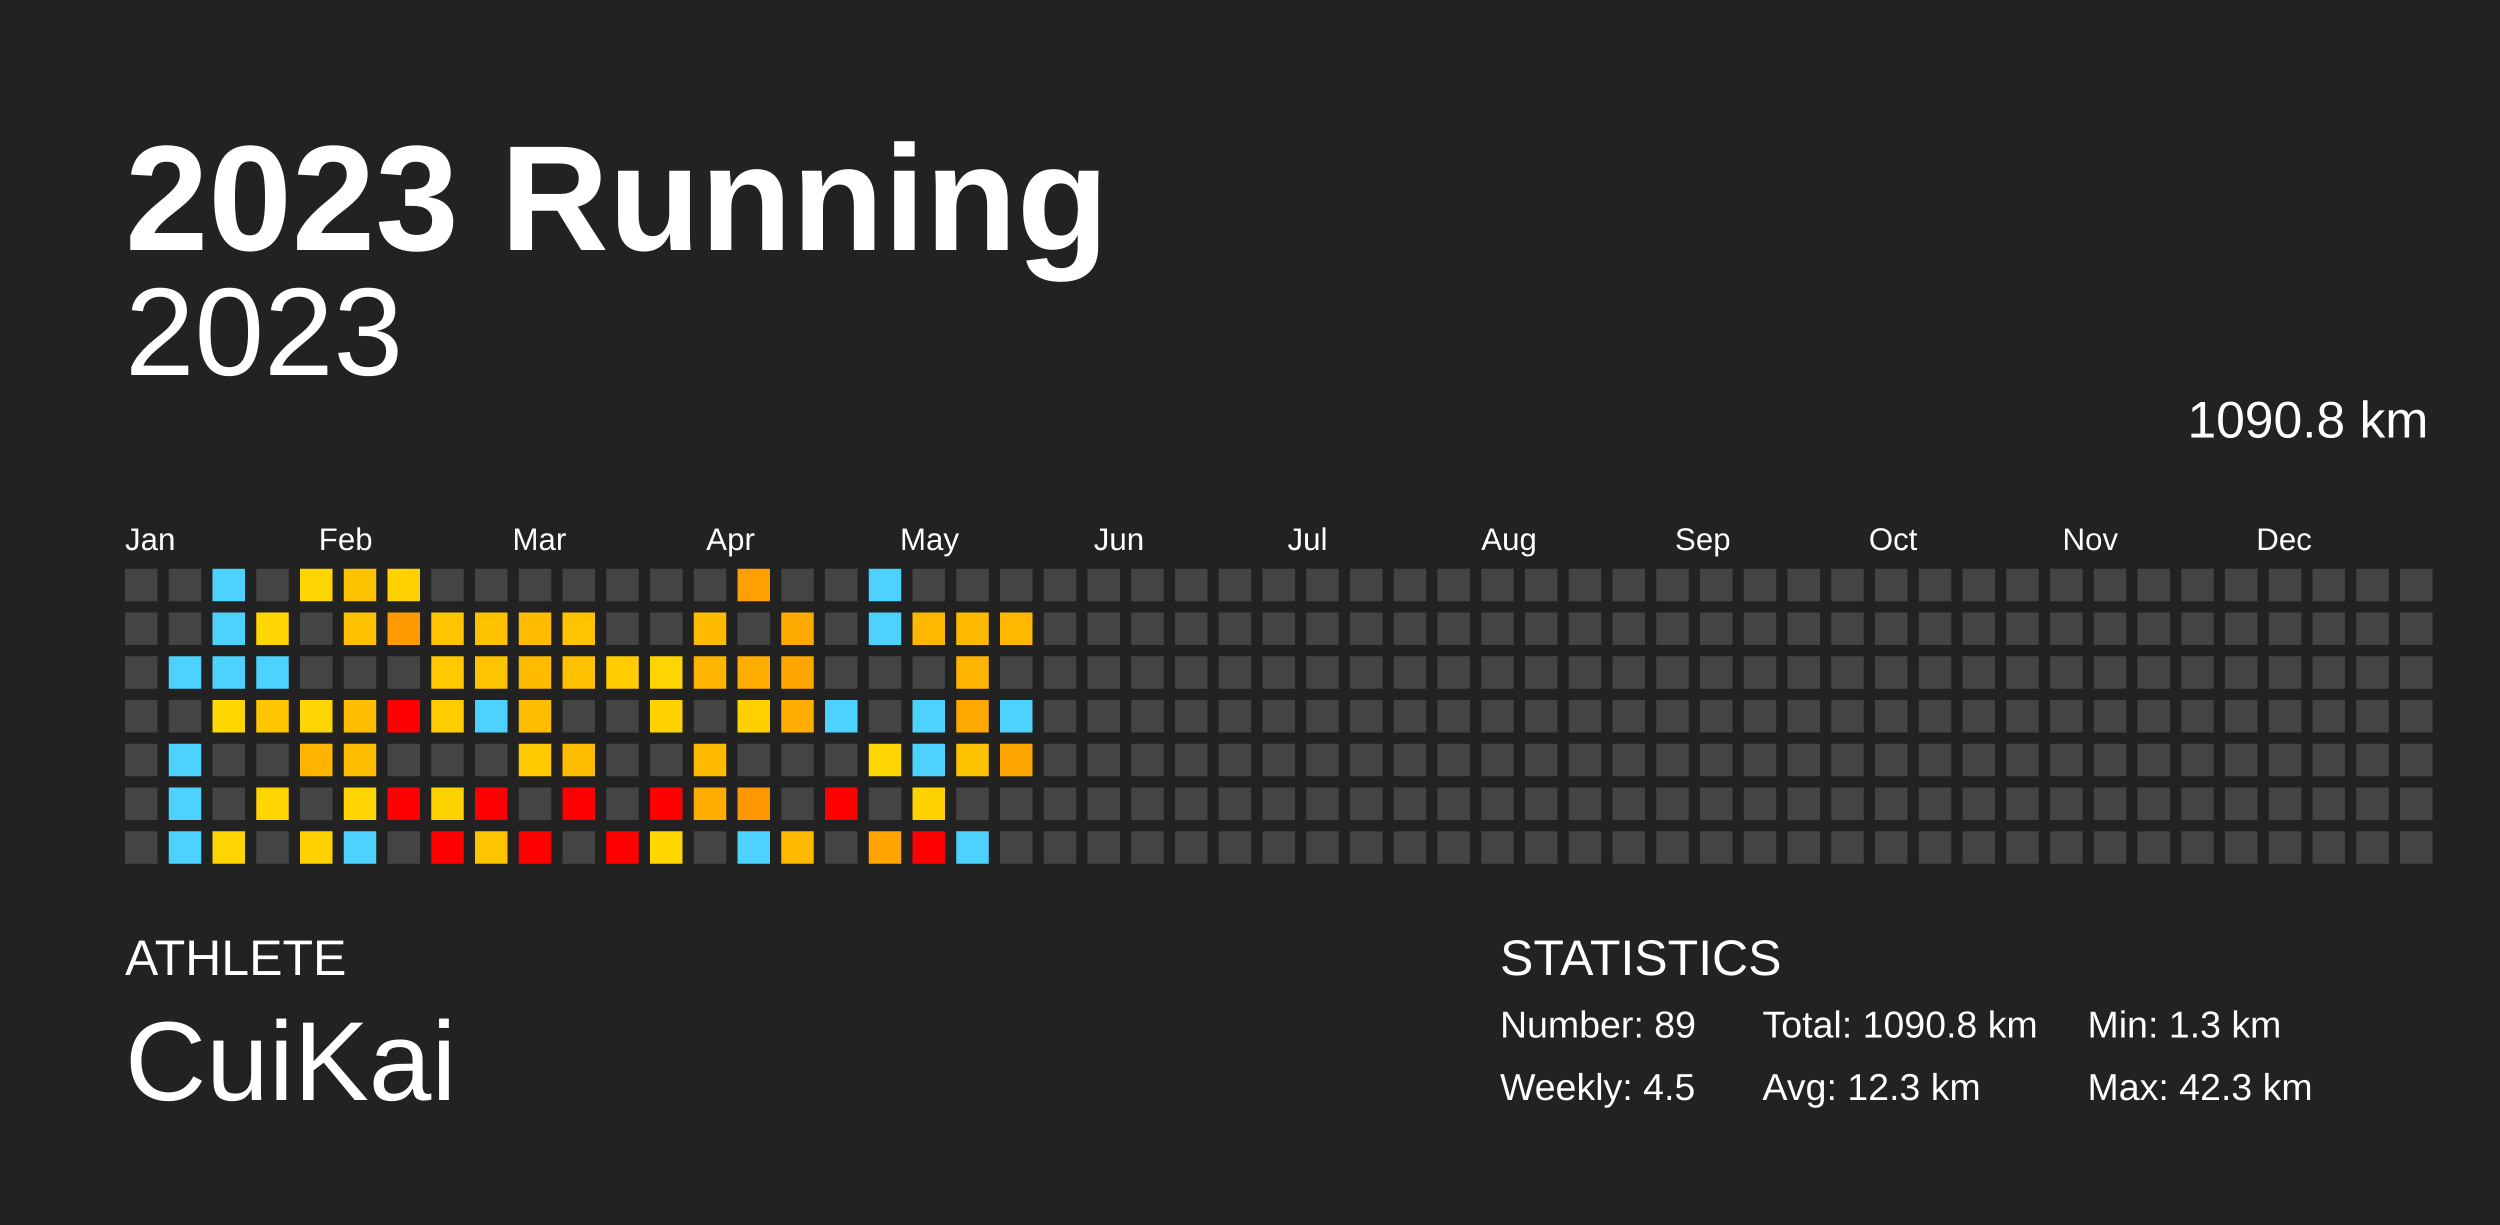
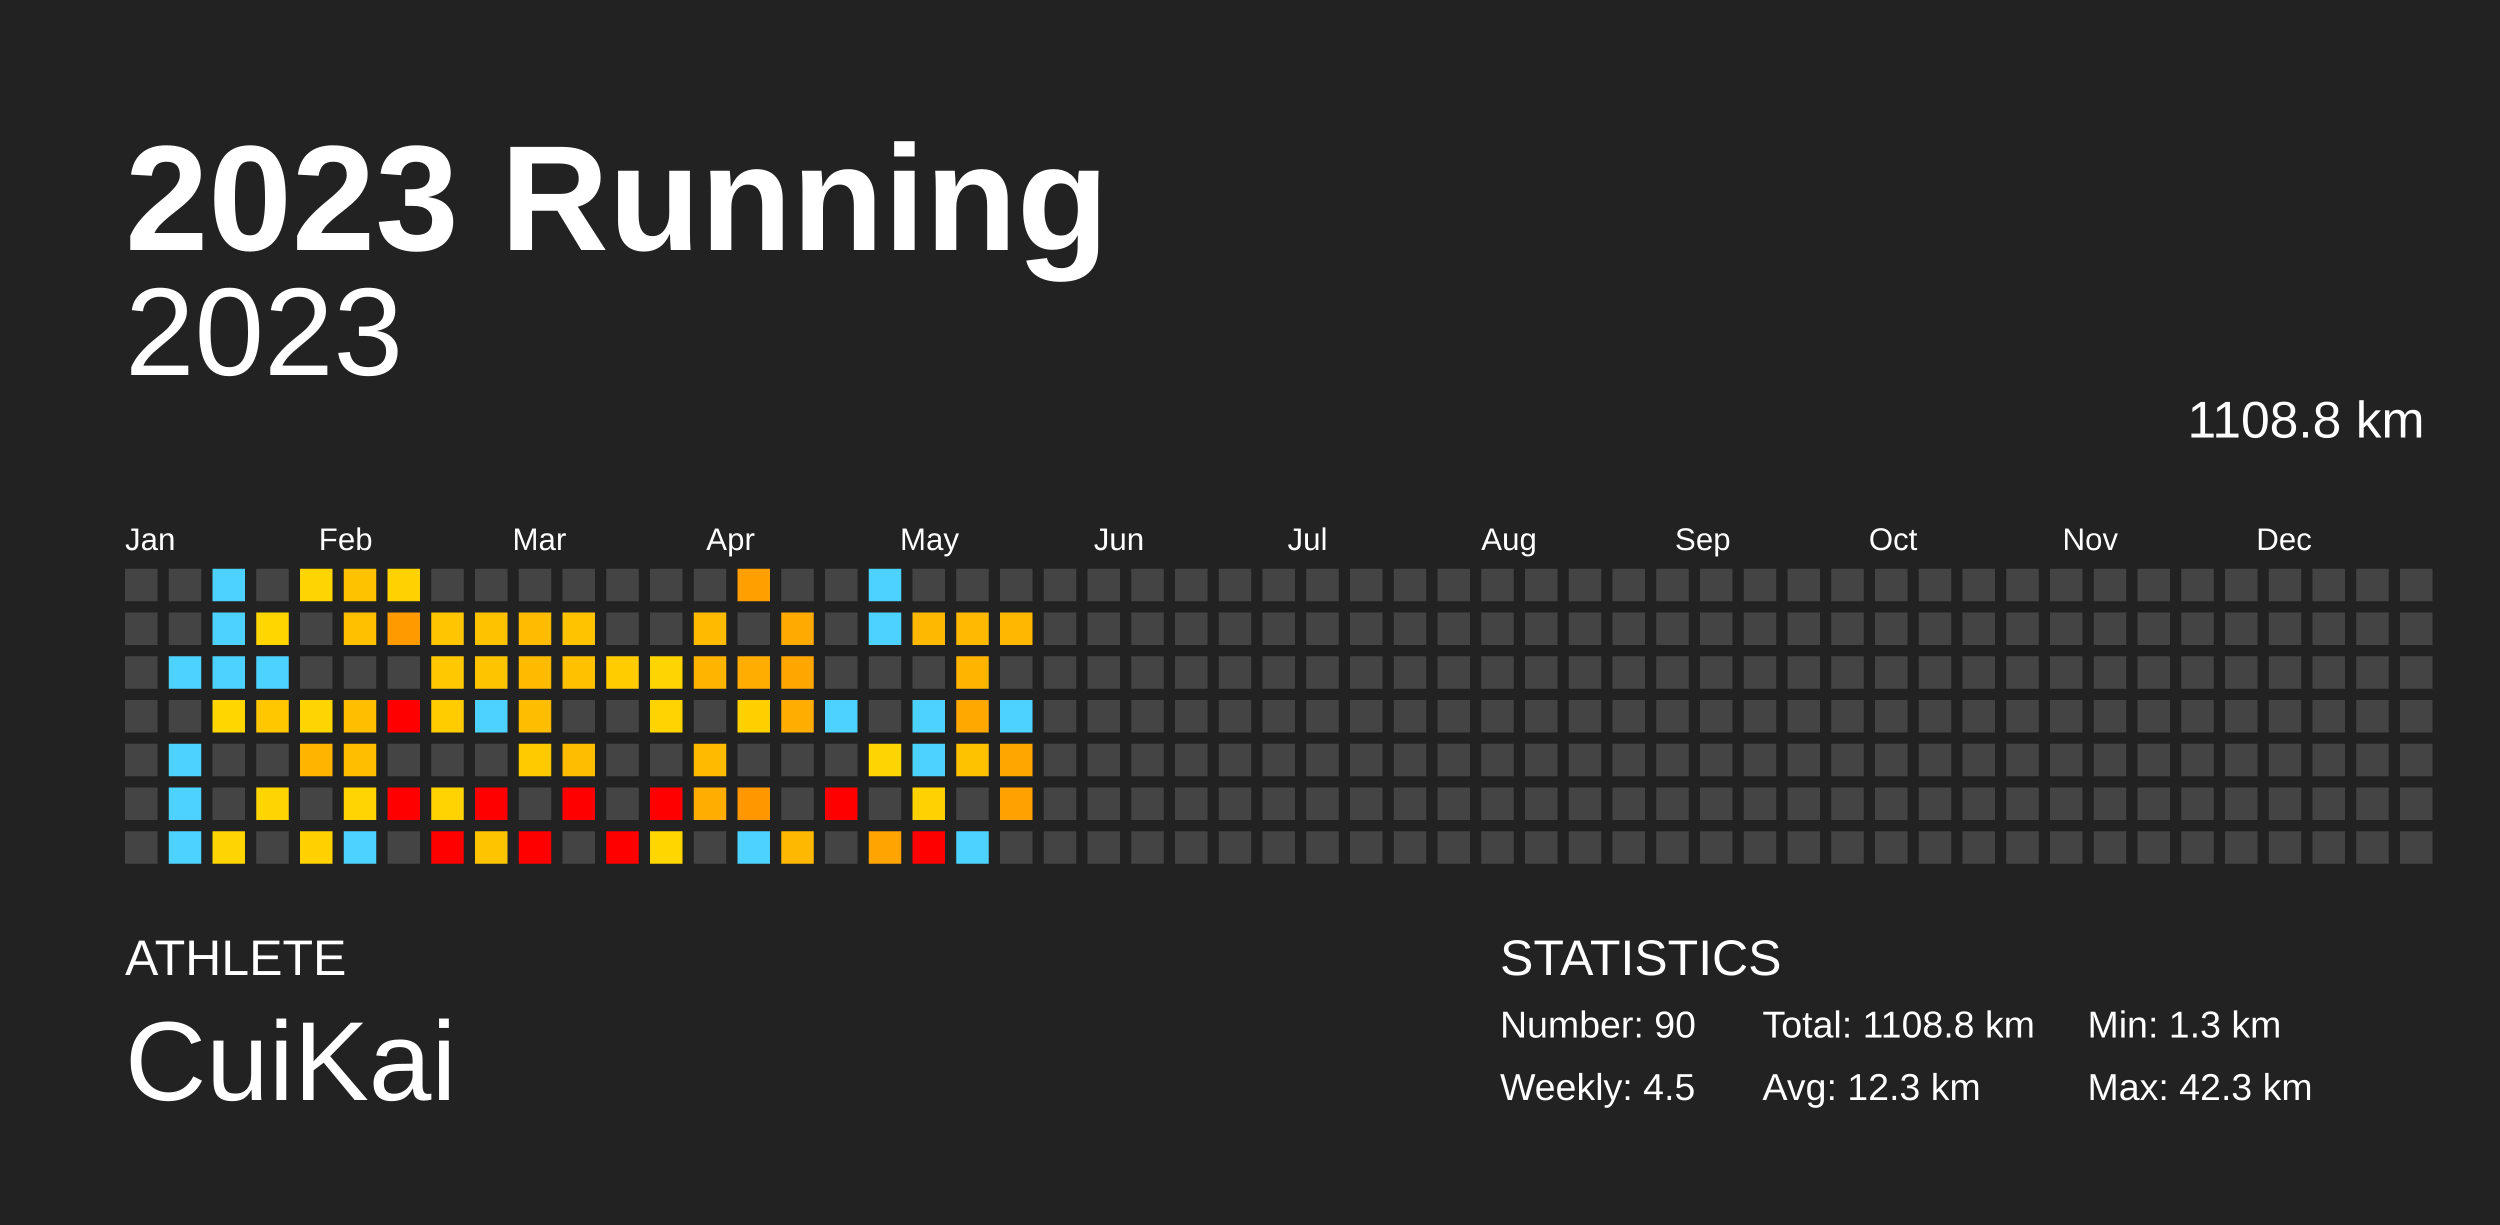
<svg xmlns="http://www.w3.org/2000/svg" baseProfile="full" height="98mm" version="1.1" viewBox="0,0,200,98" width="200mm">
  <defs />
  <rect fill="#222222" height="98" width="200" x="0" y="0" />
  <text fill="#FFFFFF" style="font-size:12px; font-family:Arial; font-weight:bold;" x="10" y="20">2023 Running</text>
  <text fill="#FFFFFF" style="font-size:4px; font-family:Arial" x="10" y="78">ATHLETE</text>
  <text fill="#FFFFFF" style="font-size:9px; font-family:Arial" x="10" y="88">CuiKai</text>
  <text fill="#FFFFFF" style="font-size:4px; font-family:Arial" x="120" y="78">STATISTICS</text>
-   <text fill="#FFFFFF" style="font-size:3px; font-family:Arial" x="120" y="83">Number: 89</text>
+   <text fill="#FFFFFF" style="font-size:3px; font-family:Arial" x="120" y="83">Number: 90</text>
  <text fill="#FFFFFF" style="font-size:3px; font-family:Arial" x="120" y="88">Weekly: 4.5</text>
-   <text fill="#FFFFFF" style="font-size:3px; font-family:Arial" x="141" y="83">Total: 1090.8 km</text>
+   <text fill="#FFFFFF" style="font-size:3px; font-family:Arial" x="141" y="83">Total: 1108.8 km</text>
  <text fill="#FFFFFF" style="font-size:3px; font-family:Arial" x="141" y="88">Avg: 12.3 km</text>
  <text fill="#FFFFFF" style="font-size:3px; font-family:Arial" x="167" y="83">Min: 1.3 km</text>
  <text fill="#FFFFFF" style="font-size:3px; font-family:Arial" x="167" y="88">Max: 42.3 km</text>
  <text alignment-baseline="hanging" fill="#FFFFFF" style="font-size:10.0px; font-family:Arial;" x="10" y="30">2023</text>
-   <text alignment-baseline="hanging" fill="#FFFFFF" style="font-size:4.125px; font-family:Arial;" x="175" y="35">1090.8 km</text>
+   <text alignment-baseline="hanging" fill="#FFFFFF" style="font-size:4.125px; font-family:Arial;" x="175" y="35">1108.8 km</text>
  <text fill="#FFFFFF" style="font-size:2.5px; font-family:Arial" x="10.0" y="44">Jan</text>
  <text fill="#FFFFFF" style="font-size:2.5px; font-family:Arial" x="25.5" y="44">Feb</text>
  <text fill="#FFFFFF" style="font-size:2.5px; font-family:Arial" x="41.0" y="44">Mar</text>
  <text fill="#FFFFFF" style="font-size:2.5px; font-family:Arial" x="56.5" y="44">Apr</text>
  <text fill="#FFFFFF" style="font-size:2.5px; font-family:Arial" x="72.0" y="44">May</text>
  <text fill="#FFFFFF" style="font-size:2.5px; font-family:Arial" x="87.5" y="44">Jun</text>
  <text fill="#FFFFFF" style="font-size:2.5px; font-family:Arial" x="103.0" y="44">Jul</text>
  <text fill="#FFFFFF" style="font-size:2.5px; font-family:Arial" x="118.5" y="44">Aug</text>
  <text fill="#FFFFFF" style="font-size:2.5px; font-family:Arial" x="134.0" y="44">Sep</text>
  <text fill="#FFFFFF" style="font-size:2.5px; font-family:Arial" x="149.5" y="44">Oct</text>
  <text fill="#FFFFFF" style="font-size:2.5px; font-family:Arial" x="165.0" y="44">Nov</text>
  <text fill="#FFFFFF" style="font-size:2.5px; font-family:Arial" x="180.5" y="44">Dec</text>
  <rect fill="#444444" height="2.6" width="2.6" x="10.0" y="45.5" />
  <rect fill="#444444" height="2.6" width="2.6" x="10.0" y="49.0" />
  <rect fill="#444444" height="2.6" width="2.6" x="10.0" y="52.5" />
  <rect fill="#444444" height="2.6" width="2.6" x="10.0" y="56.0" />
  <rect fill="#444444" height="2.6" width="2.6" x="10.0" y="59.5" />
  <rect fill="#444444" height="2.6" width="2.6" x="10.0" y="63.0" />
  <rect fill="#444444" height="2.6" width="2.6" x="10.0" y="66.5" />
  <rect fill="#444444" height="2.6" width="2.6" x="13.5" y="45.5" />
  <rect fill="#444444" height="2.6" width="2.6" x="13.5" y="49.0" />
  <rect fill="#4dd2ff" height="2.6" width="2.6" x="13.5" y="52.5" />
  <rect fill="#444444" height="2.6" width="2.6" x="13.5" y="56.0" />
  <rect fill="#4dd2ff" height="2.6" width="2.6" x="13.5" y="59.5" />
  <rect fill="#4dd2ff" height="2.6" width="2.6" x="13.5" y="63.0" />
  <rect fill="#4dd2ff" height="2.6" width="2.6" x="13.5" y="66.5" />
  <rect fill="#4dd2ff" height="2.6" width="2.6" x="17.0" y="45.5" />
  <rect fill="#4dd2ff" height="2.6" width="2.6" x="17.0" y="49.0" />
  <rect fill="#4dd2ff" height="2.6" width="2.6" x="17.0" y="52.5" />
  <rect fill="#ffd600" height="2.6" width="2.6" x="17.0" y="56.0" />
  <rect fill="#444444" height="2.6" width="2.6" x="17.0" y="59.5" />
  <rect fill="#444444" height="2.6" width="2.6" x="17.0" y="63.0" />
  <rect fill="#ffd500" height="2.6" width="2.6" x="17.0" y="66.5" />
  <rect fill="#444444" height="2.6" width="2.6" x="20.5" y="45.5" />
  <rect fill="#ffd600" height="2.6" width="2.6" x="20.5" y="49.0" />
  <rect fill="#4dd2ff" height="2.6" width="2.6" x="20.5" y="52.5" />
  <rect fill="#ffc700" height="2.6" width="2.6" x="20.5" y="56.0" />
  <rect fill="#444444" height="2.6" width="2.6" x="20.5" y="59.5" />
  <rect fill="#ffd500" height="2.6" width="2.6" x="20.5" y="63.0" />
  <rect fill="#444444" height="2.6" width="2.6" x="20.5" y="66.5" />
  <rect fill="#ffd500" height="2.6" width="2.6" x="24.0" y="45.5" />
  <rect fill="#444444" height="2.6" width="2.6" x="24.0" y="49.0" />
  <rect fill="#444444" height="2.6" width="2.6" x="24.0" y="52.5" />
  <rect fill="#ffd500" height="2.6" width="2.6" x="24.0" y="56.0" />
  <rect fill="#ffb500" height="2.6" width="2.6" x="24.0" y="59.5" />
  <rect fill="#444444" height="2.6" width="2.6" x="24.0" y="63.0" />
  <rect fill="#ffd100" height="2.6" width="2.6" x="24.0" y="66.5" />
  <rect fill="#ffc200" height="2.6" width="2.6" x="27.5" y="45.5" />
  <rect fill="#ffc000" height="2.6" width="2.6" x="27.5" y="49.0" />
  <rect fill="#444444" height="2.6" width="2.6" x="27.5" y="52.5" />
  <rect fill="#ffbf00" height="2.6" width="2.6" x="27.5" y="56.0" />
  <rect fill="#ffbf00" height="2.6" width="2.6" x="27.5" y="59.5" />
  <rect fill="#ffd400" height="2.6" width="2.6" x="27.5" y="63.0" />
  <rect fill="#4dd2ff" height="2.6" width="2.6" x="27.5" y="66.5" />
  <rect fill="#ffd200" height="2.6" width="2.6" x="31.0" y="45.5" />
  <rect fill="#ff9a00" height="2.6" width="2.6" x="31.0" y="49.0" />
  <rect fill="#444444" height="2.6" width="2.6" x="31.0" y="52.5" />
  <rect fill="red" height="2.6" width="2.6" x="31.0" y="56.0" />
  <rect fill="#444444" height="2.6" width="2.6" x="31.0" y="59.5" />
  <rect fill="red" height="2.6" width="2.6" x="31.0" y="63.0" />
  <rect fill="#444444" height="2.6" width="2.6" x="31.0" y="66.5" />
  <rect fill="#444444" height="2.6" width="2.6" x="34.5" y="45.5" />
  <rect fill="#ffc500" height="2.6" width="2.6" x="34.5" y="49.0" />
  <rect fill="#ffc800" height="2.6" width="2.6" x="34.5" y="52.5" />
  <rect fill="#ffcc00" height="2.6" width="2.6" x="34.5" y="56.0" />
  <rect fill="#444444" height="2.6" width="2.6" x="34.5" y="59.5" />
  <rect fill="#ffd300" height="2.6" width="2.6" x="34.5" y="63.0" />
  <rect fill="red" height="2.6" width="2.6" x="34.5" y="66.5" />
  <rect fill="#444444" height="2.6" width="2.6" x="38.0" y="45.5" />
  <rect fill="#ffc200" height="2.6" width="2.6" x="38.0" y="49.0" />
  <rect fill="#ffc400" height="2.6" width="2.6" x="38.0" y="52.5" />
  <rect fill="#4dd2ff" height="2.6" width="2.6" x="38.0" y="56.0" />
  <rect fill="#444444" height="2.6" width="2.6" x="38.0" y="59.5" />
  <rect fill="red" height="2.6" width="2.6" x="38.0" y="63.0" />
  <rect fill="#ffc400" height="2.6" width="2.6" x="38.0" y="66.5" />
  <rect fill="#444444" height="2.6" width="2.6" x="41.5" y="45.5" />
  <rect fill="#ffbc00" height="2.6" width="2.6" x="41.5" y="49.0" />
  <rect fill="#ffbb00" height="2.6" width="2.6" x="41.5" y="52.5" />
  <rect fill="#ffbd00" height="2.6" width="2.6" x="41.5" y="56.0" />
  <rect fill="#ffca00" height="2.6" width="2.6" x="41.5" y="59.5" />
  <rect fill="#444444" height="2.6" width="2.6" x="41.5" y="63.0" />
  <rect fill="red" height="2.6" width="2.6" x="41.5" y="66.5" />
  <rect fill="#444444" height="2.6" width="2.6" x="45.0" y="45.5" />
  <rect fill="#ffc300" height="2.6" width="2.6" x="45.0" y="49.0" />
  <rect fill="#ffc100" height="2.6" width="2.6" x="45.0" y="52.5" />
  <rect fill="#444444" height="2.6" width="2.6" x="45.0" y="56.0" />
  <rect fill="#ffbd00" height="2.6" width="2.6" x="45.0" y="59.5" />
  <rect fill="red" height="2.6" width="2.6" x="45.0" y="63.0" />
  <rect fill="#444444" height="2.6" width="2.6" x="45.0" y="66.5" />
  <rect fill="#444444" height="2.6" width="2.6" x="48.5" y="45.5" />
  <rect fill="#444444" height="2.6" width="2.6" x="48.5" y="49.0" />
  <rect fill="#ffcc00" height="2.6" width="2.6" x="48.5" y="52.5" />
  <rect fill="#444444" height="2.6" width="2.6" x="48.5" y="56.0" />
  <rect fill="#444444" height="2.6" width="2.6" x="48.5" y="59.5" />
  <rect fill="#444444" height="2.6" width="2.6" x="48.5" y="63.0" />
  <rect fill="red" height="2.6" width="2.6" x="48.5" y="66.5" />
  <rect fill="#444444" height="2.6" width="2.6" x="52.0" y="45.5" />
  <rect fill="#444444" height="2.6" width="2.6" x="52.0" y="49.0" />
  <rect fill="#ffd500" height="2.6" width="2.6" x="52.0" y="52.5" />
  <rect fill="#ffd300" height="2.6" width="2.6" x="52.0" y="56.0" />
  <rect fill="#444444" height="2.6" width="2.6" x="52.0" y="59.5" />
  <rect fill="red" height="2.6" width="2.6" x="52.0" y="63.0" />
  <rect fill="#ffd600" height="2.6" width="2.6" x="52.0" y="66.5" />
  <rect fill="#444444" height="2.6" width="2.6" x="55.5" y="45.5" />
  <rect fill="#ffbb00" height="2.6" width="2.6" x="55.5" y="49.0" />
  <rect fill="#ffb500" height="2.6" width="2.6" x="55.5" y="52.5" />
  <rect fill="#444444" height="2.6" width="2.6" x="55.5" y="56.0" />
  <rect fill="#ffbb00" height="2.6" width="2.6" x="55.5" y="59.5" />
  <rect fill="#ffad00" height="2.6" width="2.6" x="55.5" y="63.0" />
  <rect fill="#444444" height="2.6" width="2.6" x="55.5" y="66.5" />
  <rect fill="#ffa000" height="2.6" width="2.6" x="59.0" y="45.5" />
  <rect fill="#444444" height="2.6" width="2.6" x="59.0" y="49.0" />
  <rect fill="#ffad00" height="2.6" width="2.6" x="59.0" y="52.5" />
  <rect fill="#ffd000" height="2.6" width="2.6" x="59.0" y="56.0" />
  <rect fill="#444444" height="2.6" width="2.6" x="59.0" y="59.5" />
  <rect fill="#ff9800" height="2.6" width="2.6" x="59.0" y="63.0" />
  <rect fill="#4dd2ff" height="2.6" width="2.6" x="59.0" y="66.5" />
  <rect fill="#444444" height="2.6" width="2.6" x="62.5" y="45.5" />
  <rect fill="#ffaa00" height="2.6" width="2.6" x="62.5" y="49.0" />
  <rect fill="#ffa700" height="2.6" width="2.6" x="62.5" y="52.5" />
  <rect fill="#ffad00" height="2.6" width="2.6" x="62.5" y="56.0" />
  <rect fill="#444444" height="2.6" width="2.6" x="62.5" y="59.5" />
  <rect fill="#444444" height="2.6" width="2.6" x="62.5" y="63.0" />
  <rect fill="#ffb800" height="2.6" width="2.6" x="62.5" y="66.5" />
  <rect fill="#444444" height="2.6" width="2.6" x="66.0" y="45.5" />
  <rect fill="#444444" height="2.6" width="2.6" x="66.0" y="49.0" />
  <rect fill="#444444" height="2.6" width="2.6" x="66.0" y="52.5" />
  <rect fill="#4dd2ff" height="2.6" width="2.6" x="66.0" y="56.0" />
  <rect fill="#444444" height="2.6" width="2.6" x="66.0" y="59.5" />
  <rect fill="red" height="2.6" width="2.6" x="66.0" y="63.0" />
  <rect fill="#444444" height="2.6" width="2.6" x="66.0" y="66.5" />
  <rect fill="#4dd2ff" height="2.6" width="2.6" x="69.5" y="45.5" />
  <rect fill="#4dd2ff" height="2.6" width="2.6" x="69.5" y="49.0" />
  <rect fill="#444444" height="2.6" width="2.6" x="69.5" y="52.5" />
  <rect fill="#444444" height="2.6" width="2.6" x="69.5" y="56.0" />
  <rect fill="#ffd500" height="2.6" width="2.6" x="69.5" y="59.5" />
  <rect fill="#444444" height="2.6" width="2.6" x="69.5" y="63.0" />
  <rect fill="#ffa400" height="2.6" width="2.6" x="69.5" y="66.5" />
  <rect fill="#444444" height="2.6" width="2.6" x="73.0" y="45.5" />
  <rect fill="#ffb800" height="2.6" width="2.6" x="73.0" y="49.0" />
  <rect fill="#444444" height="2.6" width="2.6" x="73.0" y="52.5" />
  <rect fill="#4dd2ff" height="2.6" width="2.6" x="73.0" y="56.0" />
  <rect fill="#4dd2ff" height="2.6" width="2.6" x="73.0" y="59.5" />
  <rect fill="#ffd200" height="2.6" width="2.6" x="73.0" y="63.0" />
  <rect fill="red" height="2.6" width="2.6" x="73.0" y="66.5" />
  <rect fill="#444444" height="2.6" width="2.6" x="76.5" y="45.5" />
  <rect fill="#ffba00" height="2.6" width="2.6" x="76.5" y="49.0" />
  <rect fill="#ffb500" height="2.6" width="2.6" x="76.5" y="52.5" />
  <rect fill="#ffa900" height="2.6" width="2.6" x="76.5" y="56.0" />
  <rect fill="#ffc200" height="2.6" width="2.6" x="76.5" y="59.5" />
  <rect fill="#444444" height="2.6" width="2.6" x="76.5" y="63.0" />
  <rect fill="#4dd2ff" height="2.6" width="2.6" x="76.5" y="66.5" />
  <rect fill="#444444" height="2.6" width="2.6" x="80.0" y="45.5" />
  <rect fill="#ffb700" height="2.6" width="2.6" x="80.0" y="49.0" />
  <rect fill="#444444" height="2.6" width="2.6" x="80.0" y="52.5" />
  <rect fill="#4dd2ff" height="2.6" width="2.6" x="80.0" y="56.0" />
  <rect fill="#ffa700" height="2.6" width="2.6" x="80.0" y="59.5" />
-   <rect fill="#444444" height="2.6" width="2.6" x="80.0" y="63.0" />
+   <rect fill="#ffa100" height="2.6" width="2.6" x="80.0" y="63.0" />
  <rect fill="#444444" height="2.6" width="2.6" x="80.0" y="66.5" />
  <rect fill="#444444" height="2.6" width="2.6" x="83.5" y="45.5" />
  <rect fill="#444444" height="2.6" width="2.6" x="83.5" y="49.0" />
  <rect fill="#444444" height="2.6" width="2.6" x="83.5" y="52.5" />
  <rect fill="#444444" height="2.6" width="2.6" x="83.5" y="56.0" />
  <rect fill="#444444" height="2.6" width="2.6" x="83.5" y="59.5" />
  <rect fill="#444444" height="2.6" width="2.6" x="83.5" y="63.0" />
  <rect fill="#444444" height="2.6" width="2.6" x="83.5" y="66.5" />
  <rect fill="#444444" height="2.6" width="2.6" x="87.0" y="45.5" />
  <rect fill="#444444" height="2.6" width="2.6" x="87.0" y="49.0" />
  <rect fill="#444444" height="2.6" width="2.6" x="87.0" y="52.5" />
  <rect fill="#444444" height="2.6" width="2.6" x="87.0" y="56.0" />
  <rect fill="#444444" height="2.6" width="2.6" x="87.0" y="59.5" />
  <rect fill="#444444" height="2.6" width="2.6" x="87.0" y="63.0" />
  <rect fill="#444444" height="2.6" width="2.6" x="87.0" y="66.5" />
  <rect fill="#444444" height="2.6" width="2.6" x="90.5" y="45.5" />
  <rect fill="#444444" height="2.6" width="2.6" x="90.5" y="49.0" />
  <rect fill="#444444" height="2.6" width="2.6" x="90.5" y="52.5" />
  <rect fill="#444444" height="2.6" width="2.6" x="90.5" y="56.0" />
  <rect fill="#444444" height="2.6" width="2.6" x="90.5" y="59.5" />
  <rect fill="#444444" height="2.6" width="2.6" x="90.5" y="63.0" />
  <rect fill="#444444" height="2.6" width="2.6" x="90.5" y="66.5" />
  <rect fill="#444444" height="2.6" width="2.6" x="94.0" y="45.5" />
  <rect fill="#444444" height="2.6" width="2.6" x="94.0" y="49.0" />
  <rect fill="#444444" height="2.6" width="2.6" x="94.0" y="52.5" />
  <rect fill="#444444" height="2.6" width="2.6" x="94.0" y="56.0" />
  <rect fill="#444444" height="2.6" width="2.6" x="94.0" y="59.5" />
  <rect fill="#444444" height="2.6" width="2.6" x="94.0" y="63.0" />
  <rect fill="#444444" height="2.6" width="2.6" x="94.0" y="66.5" />
  <rect fill="#444444" height="2.6" width="2.6" x="97.5" y="45.5" />
  <rect fill="#444444" height="2.6" width="2.6" x="97.5" y="49.0" />
  <rect fill="#444444" height="2.6" width="2.6" x="97.5" y="52.5" />
  <rect fill="#444444" height="2.6" width="2.6" x="97.5" y="56.0" />
  <rect fill="#444444" height="2.6" width="2.6" x="97.5" y="59.5" />
  <rect fill="#444444" height="2.6" width="2.6" x="97.5" y="63.0" />
  <rect fill="#444444" height="2.6" width="2.6" x="97.5" y="66.5" />
  <rect fill="#444444" height="2.6" width="2.6" x="101.0" y="45.5" />
  <rect fill="#444444" height="2.6" width="2.6" x="101.0" y="49.0" />
  <rect fill="#444444" height="2.6" width="2.6" x="101.0" y="52.5" />
  <rect fill="#444444" height="2.6" width="2.6" x="101.0" y="56.0" />
  <rect fill="#444444" height="2.6" width="2.6" x="101.0" y="59.5" />
  <rect fill="#444444" height="2.6" width="2.6" x="101.0" y="63.0" />
  <rect fill="#444444" height="2.6" width="2.6" x="101.0" y="66.5" />
  <rect fill="#444444" height="2.6" width="2.6" x="104.5" y="45.5" />
  <rect fill="#444444" height="2.6" width="2.6" x="104.5" y="49.0" />
  <rect fill="#444444" height="2.6" width="2.6" x="104.5" y="52.5" />
  <rect fill="#444444" height="2.6" width="2.6" x="104.5" y="56.0" />
  <rect fill="#444444" height="2.6" width="2.6" x="104.5" y="59.5" />
  <rect fill="#444444" height="2.6" width="2.6" x="104.5" y="63.0" />
  <rect fill="#444444" height="2.6" width="2.6" x="104.5" y="66.5" />
  <rect fill="#444444" height="2.6" width="2.6" x="108.0" y="45.5" />
  <rect fill="#444444" height="2.6" width="2.6" x="108.0" y="49.0" />
  <rect fill="#444444" height="2.6" width="2.6" x="108.0" y="52.5" />
  <rect fill="#444444" height="2.6" width="2.6" x="108.0" y="56.0" />
  <rect fill="#444444" height="2.6" width="2.6" x="108.0" y="59.5" />
  <rect fill="#444444" height="2.6" width="2.6" x="108.0" y="63.0" />
  <rect fill="#444444" height="2.6" width="2.6" x="108.0" y="66.5" />
  <rect fill="#444444" height="2.6" width="2.6" x="111.5" y="45.5" />
  <rect fill="#444444" height="2.6" width="2.6" x="111.5" y="49.0" />
  <rect fill="#444444" height="2.6" width="2.6" x="111.5" y="52.5" />
  <rect fill="#444444" height="2.6" width="2.6" x="111.5" y="56.0" />
  <rect fill="#444444" height="2.6" width="2.6" x="111.5" y="59.5" />
  <rect fill="#444444" height="2.6" width="2.6" x="111.5" y="63.0" />
  <rect fill="#444444" height="2.6" width="2.6" x="111.5" y="66.5" />
  <rect fill="#444444" height="2.6" width="2.6" x="115.0" y="45.5" />
  <rect fill="#444444" height="2.6" width="2.6" x="115.0" y="49.0" />
  <rect fill="#444444" height="2.6" width="2.6" x="115.0" y="52.5" />
  <rect fill="#444444" height="2.6" width="2.6" x="115.0" y="56.0" />
  <rect fill="#444444" height="2.6" width="2.6" x="115.0" y="59.5" />
  <rect fill="#444444" height="2.6" width="2.6" x="115.0" y="63.0" />
  <rect fill="#444444" height="2.6" width="2.6" x="115.0" y="66.5" />
  <rect fill="#444444" height="2.6" width="2.6" x="118.5" y="45.5" />
  <rect fill="#444444" height="2.6" width="2.6" x="118.5" y="49.0" />
  <rect fill="#444444" height="2.6" width="2.6" x="118.5" y="52.5" />
  <rect fill="#444444" height="2.6" width="2.6" x="118.5" y="56.0" />
  <rect fill="#444444" height="2.6" width="2.6" x="118.5" y="59.5" />
  <rect fill="#444444" height="2.6" width="2.6" x="118.5" y="63.0" />
  <rect fill="#444444" height="2.6" width="2.6" x="118.5" y="66.5" />
  <rect fill="#444444" height="2.6" width="2.6" x="122.0" y="45.5" />
  <rect fill="#444444" height="2.6" width="2.6" x="122.0" y="49.0" />
  <rect fill="#444444" height="2.6" width="2.6" x="122.0" y="52.5" />
  <rect fill="#444444" height="2.6" width="2.6" x="122.0" y="56.0" />
  <rect fill="#444444" height="2.6" width="2.6" x="122.0" y="59.5" />
  <rect fill="#444444" height="2.6" width="2.6" x="122.0" y="63.0" />
  <rect fill="#444444" height="2.6" width="2.6" x="122.0" y="66.5" />
  <rect fill="#444444" height="2.6" width="2.6" x="125.5" y="45.5" />
  <rect fill="#444444" height="2.6" width="2.6" x="125.5" y="49.0" />
  <rect fill="#444444" height="2.6" width="2.6" x="125.5" y="52.5" />
  <rect fill="#444444" height="2.6" width="2.6" x="125.5" y="56.0" />
  <rect fill="#444444" height="2.6" width="2.6" x="125.5" y="59.5" />
  <rect fill="#444444" height="2.6" width="2.6" x="125.5" y="63.0" />
  <rect fill="#444444" height="2.6" width="2.6" x="125.5" y="66.5" />
  <rect fill="#444444" height="2.6" width="2.6" x="129.0" y="45.5" />
  <rect fill="#444444" height="2.6" width="2.6" x="129.0" y="49.0" />
  <rect fill="#444444" height="2.6" width="2.6" x="129.0" y="52.5" />
  <rect fill="#444444" height="2.6" width="2.6" x="129.0" y="56.0" />
  <rect fill="#444444" height="2.6" width="2.6" x="129.0" y="59.5" />
  <rect fill="#444444" height="2.6" width="2.6" x="129.0" y="63.0" />
  <rect fill="#444444" height="2.6" width="2.6" x="129.0" y="66.5" />
  <rect fill="#444444" height="2.6" width="2.6" x="132.5" y="45.5" />
  <rect fill="#444444" height="2.6" width="2.6" x="132.5" y="49.0" />
  <rect fill="#444444" height="2.6" width="2.6" x="132.5" y="52.5" />
  <rect fill="#444444" height="2.6" width="2.6" x="132.5" y="56.0" />
  <rect fill="#444444" height="2.6" width="2.6" x="132.5" y="59.5" />
  <rect fill="#444444" height="2.6" width="2.6" x="132.5" y="63.0" />
  <rect fill="#444444" height="2.6" width="2.6" x="132.5" y="66.5" />
  <rect fill="#444444" height="2.6" width="2.6" x="136.0" y="45.5" />
  <rect fill="#444444" height="2.6" width="2.6" x="136.0" y="49.0" />
  <rect fill="#444444" height="2.6" width="2.6" x="136.0" y="52.5" />
  <rect fill="#444444" height="2.6" width="2.6" x="136.0" y="56.0" />
  <rect fill="#444444" height="2.6" width="2.6" x="136.0" y="59.5" />
  <rect fill="#444444" height="2.6" width="2.6" x="136.0" y="63.0" />
  <rect fill="#444444" height="2.6" width="2.6" x="136.0" y="66.5" />
  <rect fill="#444444" height="2.6" width="2.6" x="139.5" y="45.5" />
  <rect fill="#444444" height="2.6" width="2.6" x="139.5" y="49.0" />
  <rect fill="#444444" height="2.6" width="2.6" x="139.5" y="52.5" />
  <rect fill="#444444" height="2.6" width="2.6" x="139.5" y="56.0" />
  <rect fill="#444444" height="2.6" width="2.6" x="139.5" y="59.5" />
  <rect fill="#444444" height="2.6" width="2.6" x="139.5" y="63.0" />
  <rect fill="#444444" height="2.6" width="2.6" x="139.5" y="66.5" />
  <rect fill="#444444" height="2.6" width="2.6" x="143.0" y="45.5" />
  <rect fill="#444444" height="2.6" width="2.6" x="143.0" y="49.0" />
  <rect fill="#444444" height="2.6" width="2.6" x="143.0" y="52.5" />
  <rect fill="#444444" height="2.6" width="2.6" x="143.0" y="56.0" />
  <rect fill="#444444" height="2.6" width="2.6" x="143.0" y="59.5" />
  <rect fill="#444444" height="2.6" width="2.6" x="143.0" y="63.0" />
  <rect fill="#444444" height="2.6" width="2.6" x="143.0" y="66.5" />
  <rect fill="#444444" height="2.6" width="2.6" x="146.5" y="45.5" />
  <rect fill="#444444" height="2.6" width="2.6" x="146.5" y="49.0" />
  <rect fill="#444444" height="2.6" width="2.6" x="146.5" y="52.5" />
  <rect fill="#444444" height="2.6" width="2.6" x="146.5" y="56.0" />
  <rect fill="#444444" height="2.6" width="2.6" x="146.5" y="59.5" />
  <rect fill="#444444" height="2.6" width="2.6" x="146.5" y="63.0" />
  <rect fill="#444444" height="2.6" width="2.6" x="146.5" y="66.5" />
  <rect fill="#444444" height="2.6" width="2.6" x="150.0" y="45.5" />
  <rect fill="#444444" height="2.6" width="2.6" x="150.0" y="49.0" />
  <rect fill="#444444" height="2.6" width="2.6" x="150.0" y="52.5" />
  <rect fill="#444444" height="2.6" width="2.6" x="150.0" y="56.0" />
  <rect fill="#444444" height="2.6" width="2.6" x="150.0" y="59.5" />
  <rect fill="#444444" height="2.6" width="2.6" x="150.0" y="63.0" />
  <rect fill="#444444" height="2.6" width="2.6" x="150.0" y="66.5" />
  <rect fill="#444444" height="2.6" width="2.6" x="153.5" y="45.5" />
  <rect fill="#444444" height="2.6" width="2.6" x="153.5" y="49.0" />
  <rect fill="#444444" height="2.6" width="2.6" x="153.5" y="52.5" />
  <rect fill="#444444" height="2.6" width="2.6" x="153.5" y="56.0" />
  <rect fill="#444444" height="2.6" width="2.6" x="153.5" y="59.5" />
  <rect fill="#444444" height="2.6" width="2.6" x="153.5" y="63.0" />
  <rect fill="#444444" height="2.6" width="2.6" x="153.5" y="66.5" />
  <rect fill="#444444" height="2.6" width="2.6" x="157.0" y="45.5" />
  <rect fill="#444444" height="2.6" width="2.6" x="157.0" y="49.0" />
  <rect fill="#444444" height="2.6" width="2.6" x="157.0" y="52.5" />
  <rect fill="#444444" height="2.6" width="2.6" x="157.0" y="56.0" />
  <rect fill="#444444" height="2.6" width="2.6" x="157.0" y="59.5" />
  <rect fill="#444444" height="2.6" width="2.6" x="157.0" y="63.0" />
  <rect fill="#444444" height="2.6" width="2.6" x="157.0" y="66.5" />
  <rect fill="#444444" height="2.6" width="2.6" x="160.5" y="45.5" />
  <rect fill="#444444" height="2.6" width="2.6" x="160.5" y="49.0" />
  <rect fill="#444444" height="2.6" width="2.6" x="160.5" y="52.5" />
  <rect fill="#444444" height="2.6" width="2.6" x="160.5" y="56.0" />
  <rect fill="#444444" height="2.6" width="2.6" x="160.5" y="59.5" />
  <rect fill="#444444" height="2.6" width="2.6" x="160.5" y="63.0" />
  <rect fill="#444444" height="2.6" width="2.6" x="160.5" y="66.5" />
  <rect fill="#444444" height="2.6" width="2.6" x="164.0" y="45.5" />
  <rect fill="#444444" height="2.6" width="2.6" x="164.0" y="49.0" />
  <rect fill="#444444" height="2.6" width="2.6" x="164.0" y="52.5" />
  <rect fill="#444444" height="2.6" width="2.6" x="164.0" y="56.0" />
  <rect fill="#444444" height="2.6" width="2.6" x="164.0" y="59.5" />
  <rect fill="#444444" height="2.6" width="2.6" x="164.0" y="63.0" />
  <rect fill="#444444" height="2.6" width="2.6" x="164.0" y="66.5" />
  <rect fill="#444444" height="2.6" width="2.6" x="167.5" y="45.5" />
  <rect fill="#444444" height="2.6" width="2.6" x="167.5" y="49.0" />
  <rect fill="#444444" height="2.6" width="2.6" x="167.5" y="52.5" />
  <rect fill="#444444" height="2.6" width="2.6" x="167.5" y="56.0" />
  <rect fill="#444444" height="2.6" width="2.6" x="167.5" y="59.5" />
  <rect fill="#444444" height="2.6" width="2.6" x="167.5" y="63.0" />
  <rect fill="#444444" height="2.6" width="2.6" x="167.5" y="66.5" />
  <rect fill="#444444" height="2.6" width="2.6" x="171.0" y="45.5" />
  <rect fill="#444444" height="2.6" width="2.6" x="171.0" y="49.0" />
  <rect fill="#444444" height="2.6" width="2.6" x="171.0" y="52.5" />
  <rect fill="#444444" height="2.6" width="2.6" x="171.0" y="56.0" />
  <rect fill="#444444" height="2.6" width="2.6" x="171.0" y="59.5" />
  <rect fill="#444444" height="2.6" width="2.6" x="171.0" y="63.0" />
  <rect fill="#444444" height="2.6" width="2.6" x="171.0" y="66.5" />
  <rect fill="#444444" height="2.6" width="2.6" x="174.5" y="45.5" />
  <rect fill="#444444" height="2.6" width="2.6" x="174.5" y="49.0" />
  <rect fill="#444444" height="2.6" width="2.6" x="174.5" y="52.5" />
  <rect fill="#444444" height="2.6" width="2.6" x="174.5" y="56.0" />
  <rect fill="#444444" height="2.6" width="2.6" x="174.5" y="59.5" />
  <rect fill="#444444" height="2.6" width="2.6" x="174.5" y="63.0" />
  <rect fill="#444444" height="2.6" width="2.6" x="174.5" y="66.5" />
  <rect fill="#444444" height="2.6" width="2.6" x="178.0" y="45.5" />
  <rect fill="#444444" height="2.6" width="2.6" x="178.0" y="49.0" />
  <rect fill="#444444" height="2.6" width="2.6" x="178.0" y="52.5" />
  <rect fill="#444444" height="2.6" width="2.6" x="178.0" y="56.0" />
  <rect fill="#444444" height="2.6" width="2.6" x="178.0" y="59.5" />
  <rect fill="#444444" height="2.6" width="2.6" x="178.0" y="63.0" />
  <rect fill="#444444" height="2.6" width="2.6" x="178.0" y="66.5" />
  <rect fill="#444444" height="2.6" width="2.6" x="181.5" y="45.5" />
  <rect fill="#444444" height="2.6" width="2.6" x="181.5" y="49.0" />
  <rect fill="#444444" height="2.6" width="2.6" x="181.5" y="52.5" />
  <rect fill="#444444" height="2.6" width="2.6" x="181.5" y="56.0" />
  <rect fill="#444444" height="2.6" width="2.6" x="181.5" y="59.5" />
  <rect fill="#444444" height="2.6" width="2.6" x="181.5" y="63.0" />
  <rect fill="#444444" height="2.6" width="2.6" x="181.5" y="66.5" />
  <rect fill="#444444" height="2.6" width="2.6" x="185.0" y="45.5" />
  <rect fill="#444444" height="2.6" width="2.6" x="185.0" y="49.0" />
  <rect fill="#444444" height="2.6" width="2.6" x="185.0" y="52.5" />
  <rect fill="#444444" height="2.6" width="2.6" x="185.0" y="56.0" />
  <rect fill="#444444" height="2.6" width="2.6" x="185.0" y="59.5" />
  <rect fill="#444444" height="2.6" width="2.6" x="185.0" y="63.0" />
  <rect fill="#444444" height="2.6" width="2.6" x="185.0" y="66.5" />
  <rect fill="#444444" height="2.6" width="2.6" x="188.5" y="45.5" />
  <rect fill="#444444" height="2.6" width="2.6" x="188.5" y="49.0" />
  <rect fill="#444444" height="2.6" width="2.6" x="188.5" y="52.5" />
  <rect fill="#444444" height="2.6" width="2.6" x="188.5" y="56.0" />
  <rect fill="#444444" height="2.6" width="2.6" x="188.5" y="59.5" />
  <rect fill="#444444" height="2.6" width="2.6" x="188.5" y="63.0" />
  <rect fill="#444444" height="2.6" width="2.6" x="188.5" y="66.5" />
  <rect fill="#444444" height="2.6" width="2.6" x="192.0" y="45.5" />
  <rect fill="#444444" height="2.6" width="2.6" x="192.0" y="49.0" />
  <rect fill="#444444" height="2.6" width="2.6" x="192.0" y="52.5" />
  <rect fill="#444444" height="2.6" width="2.6" x="192.0" y="56.0" />
  <rect fill="#444444" height="2.6" width="2.6" x="192.0" y="59.5" />
  <rect fill="#444444" height="2.6" width="2.6" x="192.0" y="63.0" />
  <rect fill="#444444" height="2.6" width="2.6" x="192.0" y="66.5" />
</svg>
